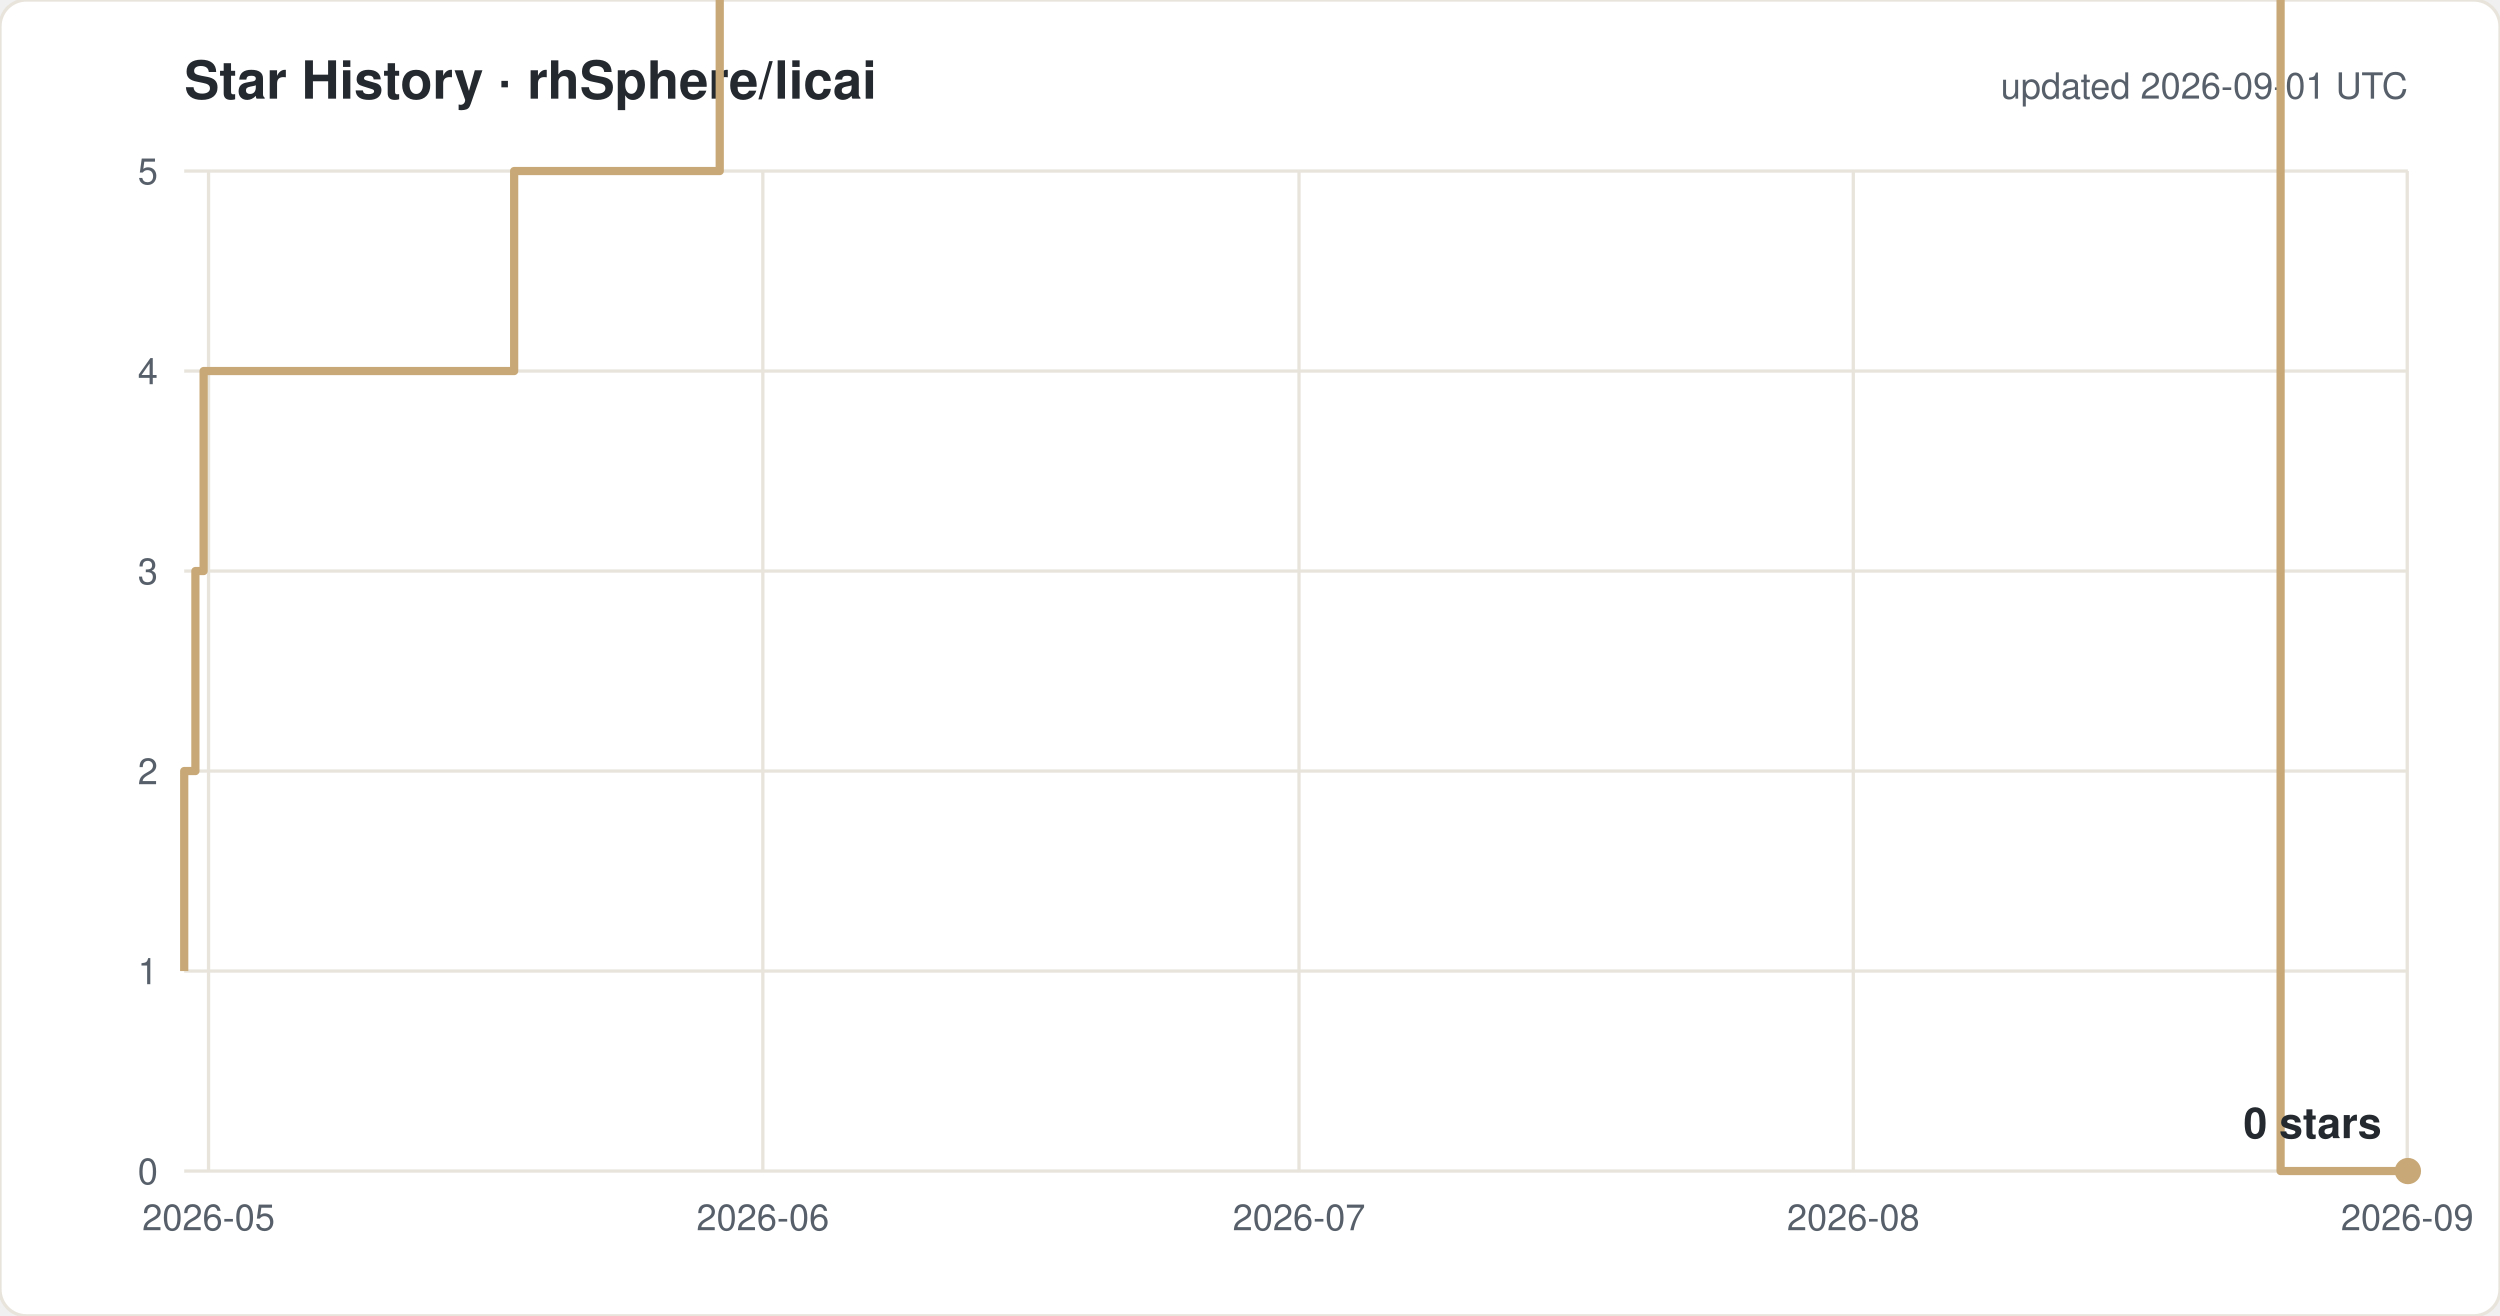
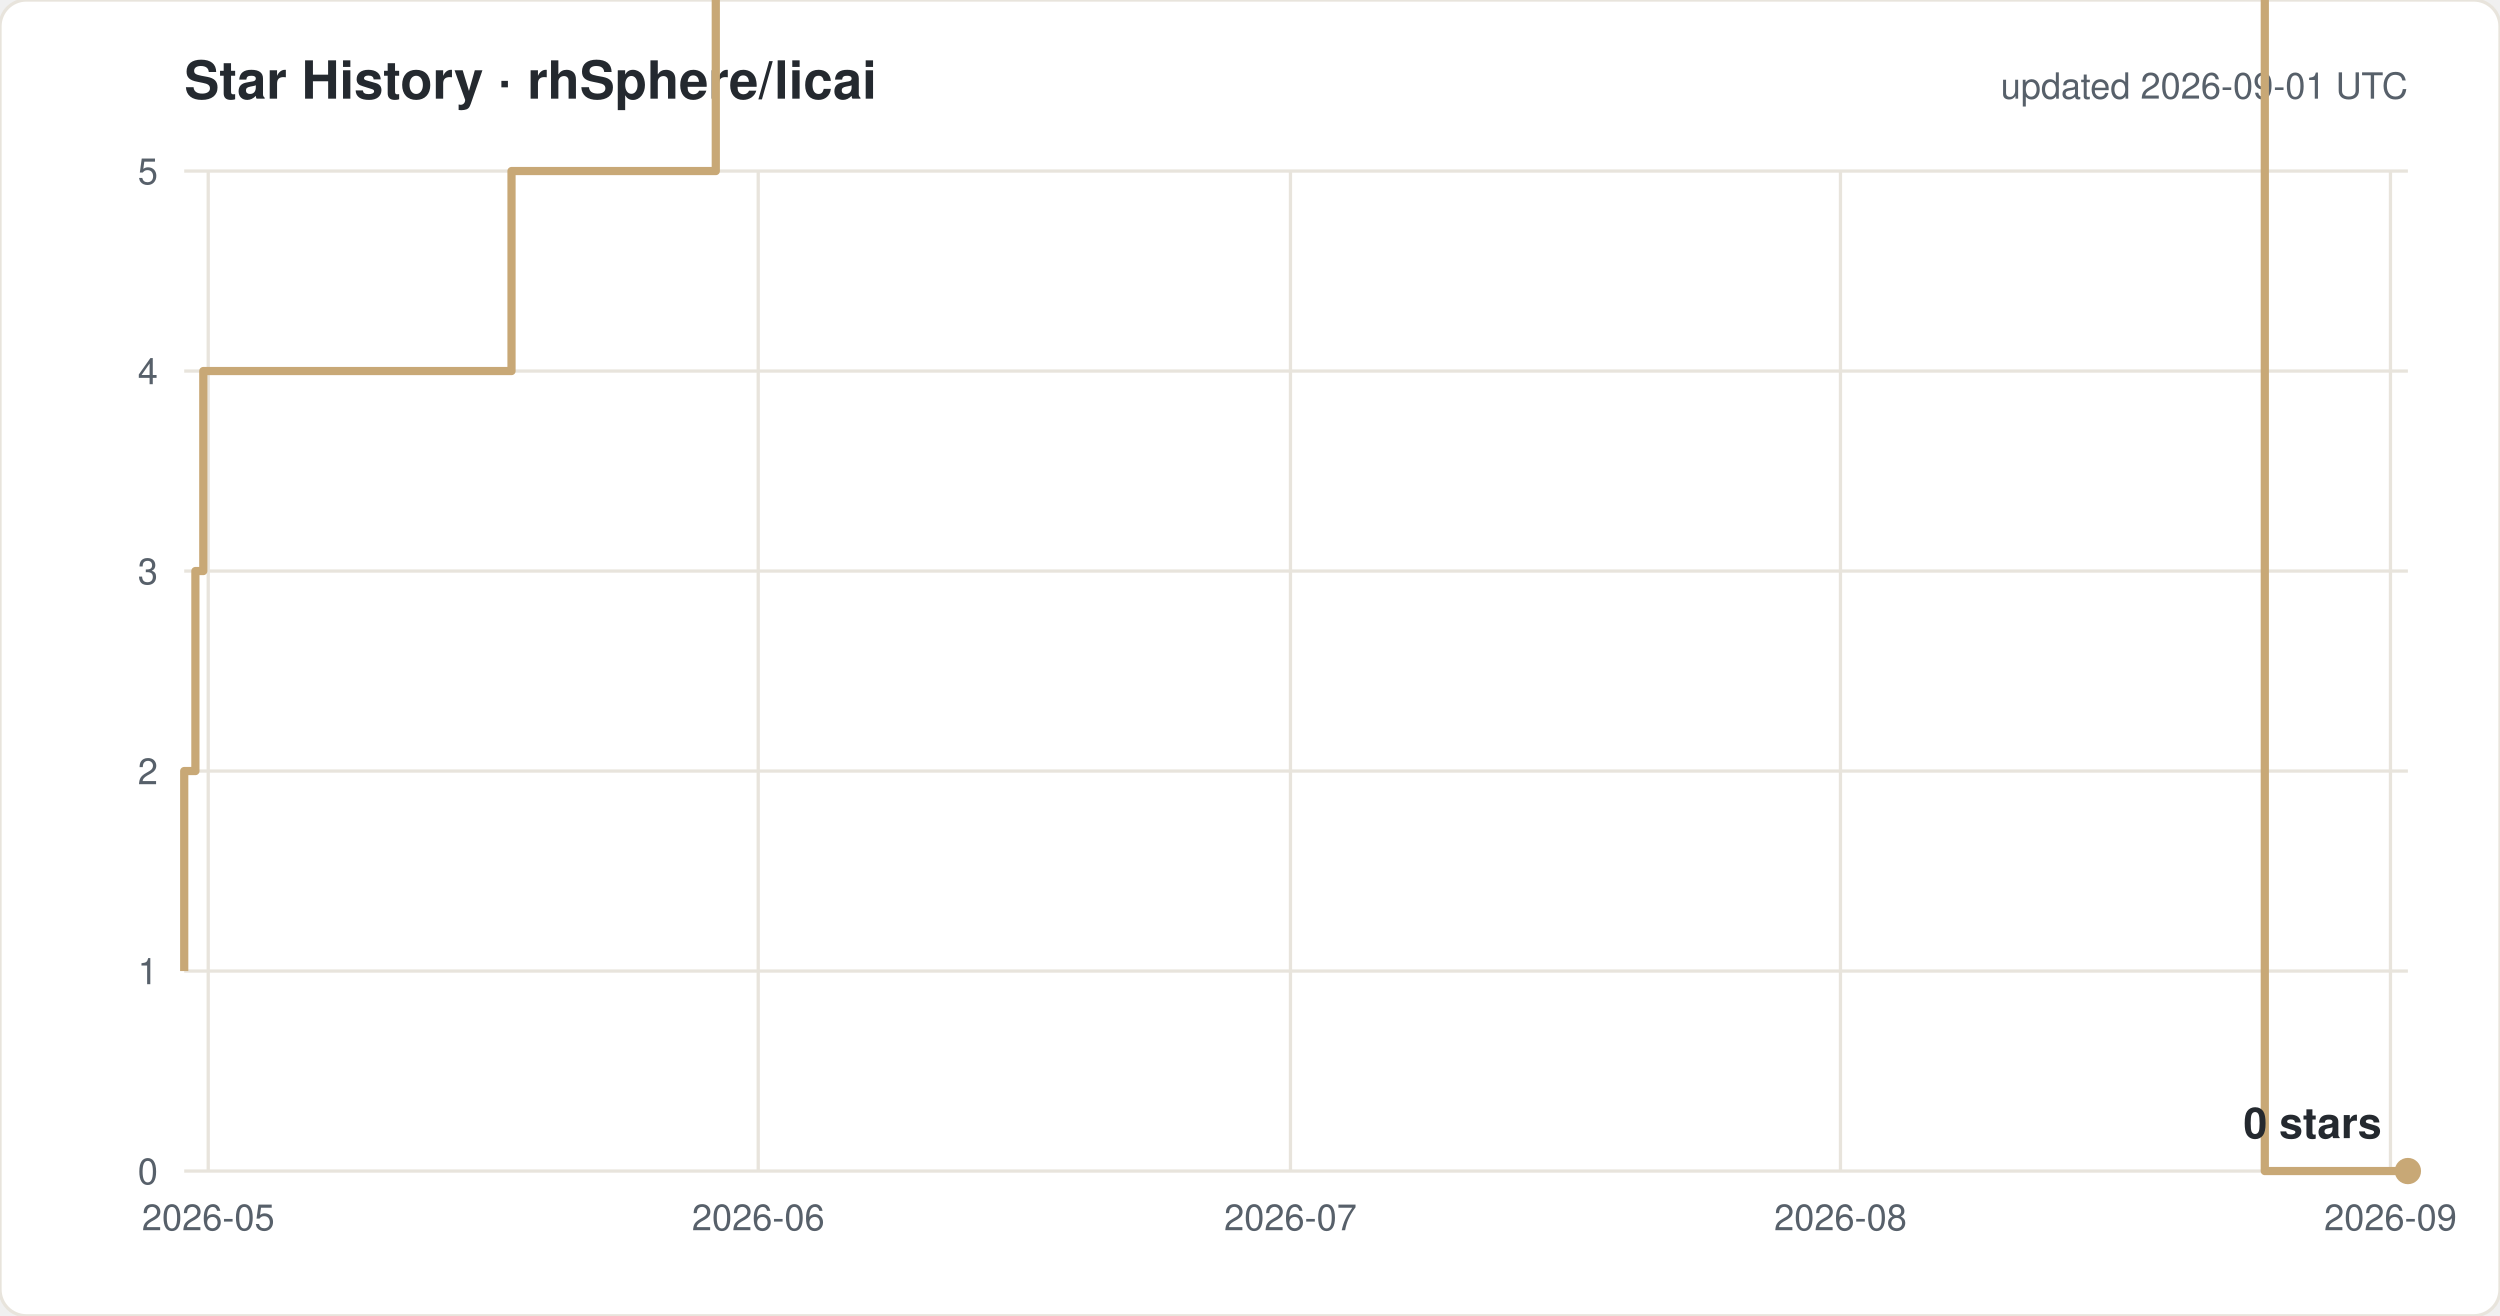
<svg xmlns="http://www.w3.org/2000/svg" width="760" height="400" viewBox="0 0 760 400" font-family="-apple-system,Segoe UI,Helvetica,Arial,sans-serif">
  <rect width="760" height="400" rx="8" fill="#ffffff" stroke="#e8e4dc" />
  <text x="56" y="30" font-size="16" font-weight="600" fill="#24292f">Star History · rhSphere/licai</text>
  <text x="732" y="30" font-size="11" fill="#57606a" text-anchor="end">updated 2026-09-01 UTC</text>
  <line x1="56" y1="356.0" x2="732" y2="356.0" stroke="#e8e4dc" />
  <text x="48" y="360.0" font-size="11" fill="#57606a" text-anchor="end">0</text>
  <line x1="56" y1="295.2" x2="732" y2="295.2" stroke="#e8e4dc" />
  <text x="48" y="299.2" font-size="11" fill="#57606a" text-anchor="end">1</text>
  <line x1="56" y1="234.4" x2="732" y2="234.4" stroke="#e8e4dc" />
  <text x="48" y="238.4" font-size="11" fill="#57606a" text-anchor="end">2</text>
  <line x1="56" y1="173.6" x2="732" y2="173.6" stroke="#e8e4dc" />
  <text x="48" y="177.6" font-size="11" fill="#57606a" text-anchor="end">3</text>
  <line x1="56" y1="112.8" x2="732" y2="112.8" stroke="#e8e4dc" />
  <text x="48" y="116.8" font-size="11" fill="#57606a" text-anchor="end">4</text>
  <line x1="56" y1="52.0" x2="732" y2="52.0" stroke="#e8e4dc" />
  <text x="48" y="56.0" font-size="11" fill="#57606a" text-anchor="end">5</text>
-   <line x1="63.4" y1="52" x2="63.4" y2="356" stroke="#e8e4dc" />
-   <text x="63.4" y="374" font-size="11" fill="#57606a" text-anchor="middle">2026-05</text>
-   <line x1="231.9" y1="52" x2="231.9" y2="356" stroke="#e8e4dc" />
-   <text x="231.9" y="374" font-size="11" fill="#57606a" text-anchor="middle">2026-06</text>
-   <line x1="394.9" y1="52" x2="394.9" y2="356" stroke="#e8e4dc" />
-   <text x="394.9" y="374" font-size="11" fill="#57606a" text-anchor="middle">2026-07</text>
-   <line x1="563.4" y1="52" x2="563.4" y2="356" stroke="#e8e4dc" />
-   <text x="563.4" y="374" font-size="11" fill="#57606a" text-anchor="middle">2026-08</text>
-   <line x1="731.8" y1="52" x2="731.8" y2="356" stroke="#e8e4dc" />
-   <text x="731.8" y="374" font-size="11" fill="#57606a" text-anchor="middle">2026-09</text>
-   <path d="M 56.0 295.2 H 56.0 V 234.4 H 59.4 V 173.6 H 61.9 V 112.8 H 156.3 V 52.0 H 218.8 V -8.8 H 229.7 V -69.6 H 244.7 V -130.4 H 314.3 V -191.2 H 332.8 V -252.0 H 348.9 V -312.8 H 352.6 V -373.6 H 353.4 V -434.4 H 358.4 V -495.2 H 365.8 V -556.0 H 382.2 V -616.8 H 387.4 V -677.6 H 387.8 V -738.4 H 391.2 V -799.2 H 396.4 V -860.0 H 406.7 V -920.8 H 407.1 V -981.6 H 414.4 V -1042.4 H 440.7 V -1103.2 H 440.9 V -1164.0 H 458.2 V -1224.8 H 472.3 V -1285.6 H 473.6 V -1346.4 H 473.8 V -1407.2 H 477.3 V -1468.0 H 505.6 V -1528.8 H 511.3 V -1589.6 H 517.7 V -1650.4 H 525.8 V -1711.2 H 552.1 V -1832.8 H 557.6 V -1893.6 H 590.2 V -1954.4 H 611.8 V -2015.2 H 633.6 V -2076.0 H 649.8 V -2136.8 H 655.2 V -2197.6 H 660.7 V -2136.8 H 682.4 V -2197.6 H 693.3 V 356.0 H 732.0" fill="none" stroke="#c8a876" stroke-width="2.5" stroke-linejoin="round" />
+   <line x1="63.3" y1="52" x2="63.3" y2="356" stroke="#e8e4dc" />
+   <text x="63.3" y="374" font-size="11" fill="#57606a" text-anchor="middle">2026-05</text>
+   <line x1="230.5" y1="52" x2="230.5" y2="356" stroke="#e8e4dc" />
+   <text x="230.5" y="374" font-size="11" fill="#57606a" text-anchor="middle">2026-06</text>
+   <line x1="392.3" y1="52" x2="392.3" y2="356" stroke="#e8e4dc" />
+   <text x="392.3" y="374" font-size="11" fill="#57606a" text-anchor="middle">2026-07</text>
+   <line x1="559.5" y1="52" x2="559.5" y2="356" stroke="#e8e4dc" />
+   <text x="559.5" y="374" font-size="11" fill="#57606a" text-anchor="middle">2026-08</text>
+   <line x1="726.7" y1="52" x2="726.7" y2="356" stroke="#e8e4dc" />
+   <text x="726.7" y="374" font-size="11" fill="#57606a" text-anchor="middle">2026-09</text>
+   <path d="M 56.0 295.2 H 56.0 V 234.4 H 59.4 V 173.6 H 61.8 V 112.8 H 155.5 V 52.0 H 217.6 V -8.8 H 228.4 V -69.6 H 243.2 V -130.4 H 312.3 V -191.2 H 330.7 V -252.0 H 346.6 V -312.8 H 350.4 V -373.6 H 351.1 V -434.4 H 356.1 V -495.2 H 363.5 V -556.0 H 379.8 V -616.8 H 384.9 V -677.6 H 385.3 V -738.4 H 388.7 V -799.2 H 393.8 V -860.0 H 404.0 V -920.8 H 404.5 V -981.6 H 411.7 V -1042.4 H 437.8 V -1103.2 H 438.0 V -1164.0 H 455.2 V -1224.8 H 469.1 V -1285.6 H 470.5 V -1346.4 H 470.6 V -1407.2 H 474.1 V -1468.0 H 502.2 V -1528.8 H 507.9 V -1589.6 H 514.2 V -1650.4 H 522.3 V -1711.2 H 548.4 V -1832.8 H 553.8 V -1893.6 H 586.2 V -1954.4 H 607.6 V -2015.2 H 629.2 V -2076.0 H 645.3 V -2136.8 H 650.7 V -2197.6 H 656.1 V -2136.8 H 677.7 V -2197.6 H 688.5 V 356.0 H 732.0" fill="none" stroke="#c8a876" stroke-width="2.5" stroke-linejoin="round" />
  <circle cx="732.0" cy="356.0" r="4" fill="#c8a876" />
  <text x="724.0" y="346.0" font-size="13" font-weight="600" fill="#24292f" text-anchor="end">0 stars</text>
</svg>
